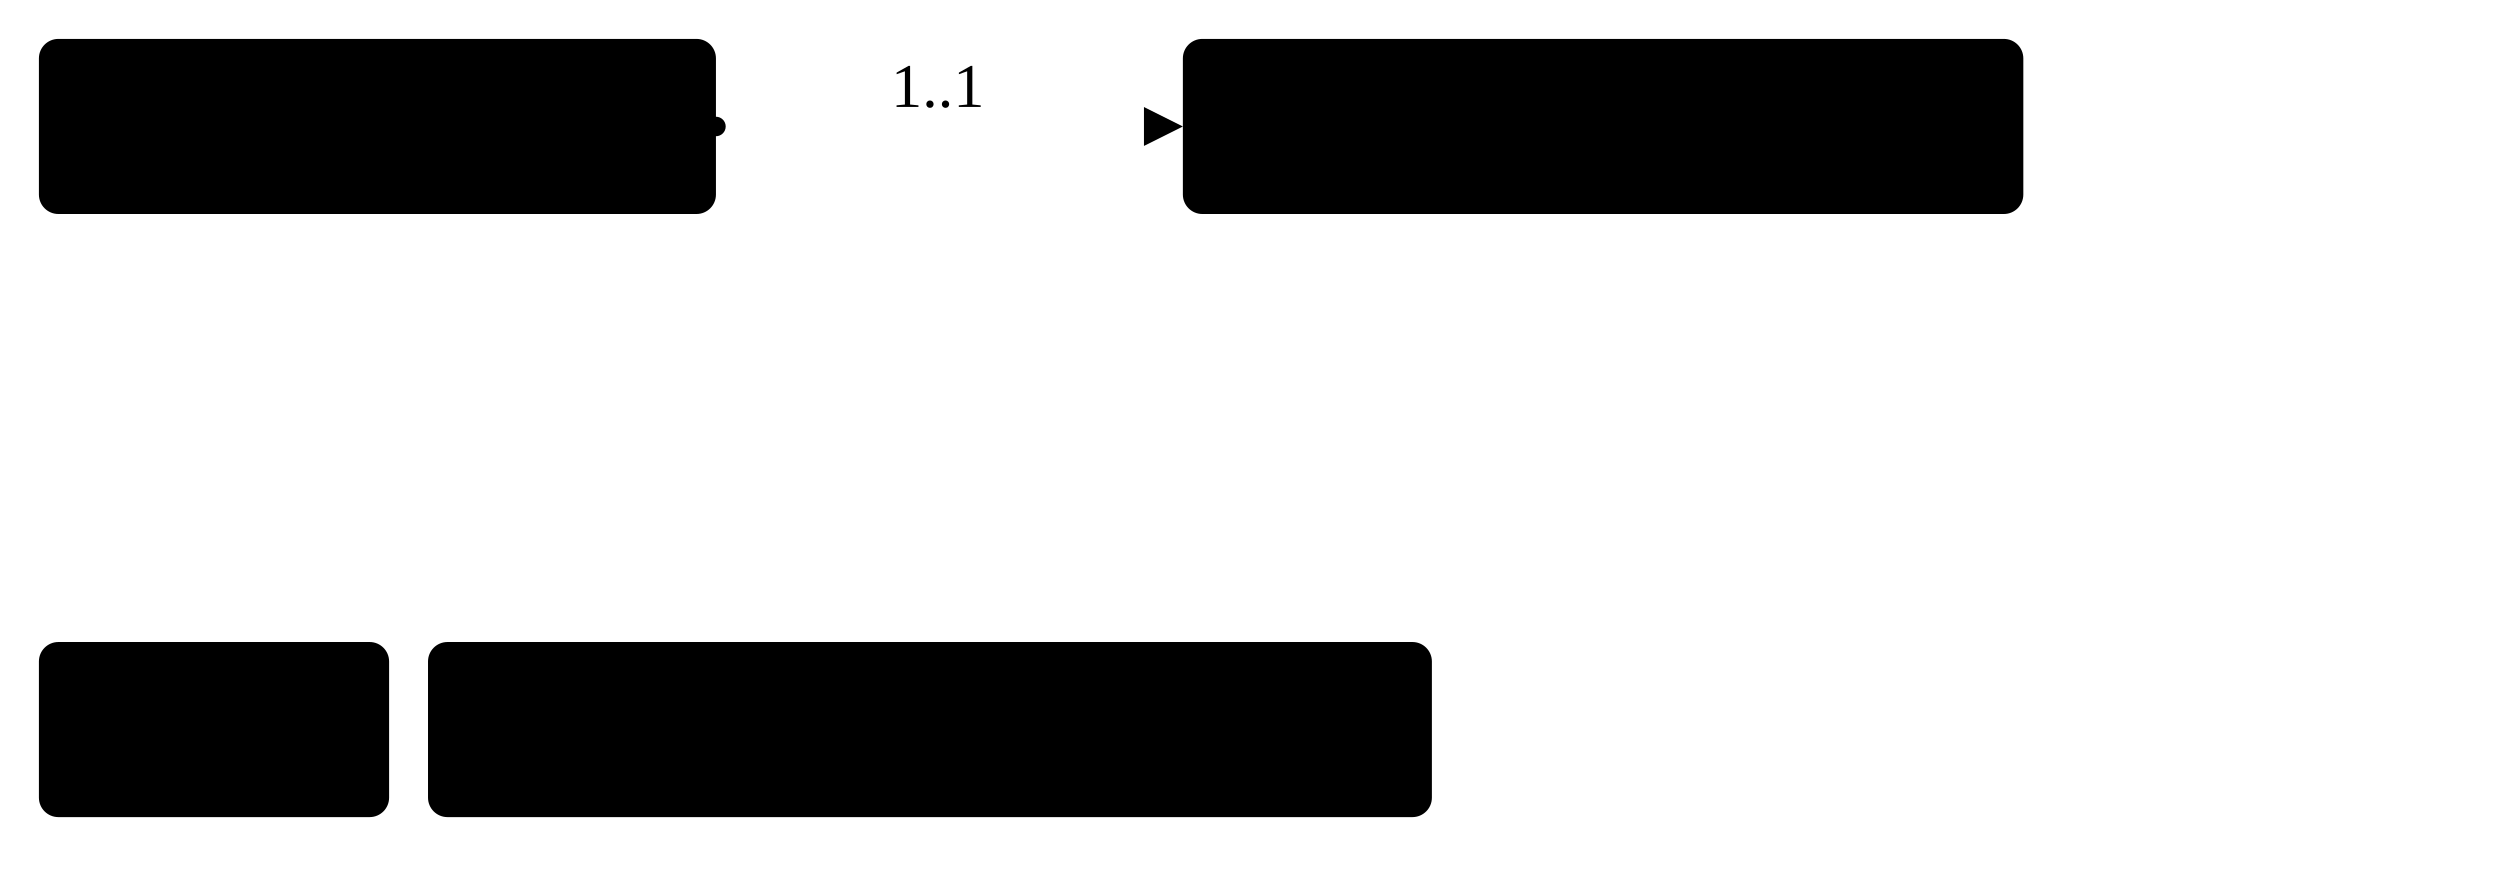
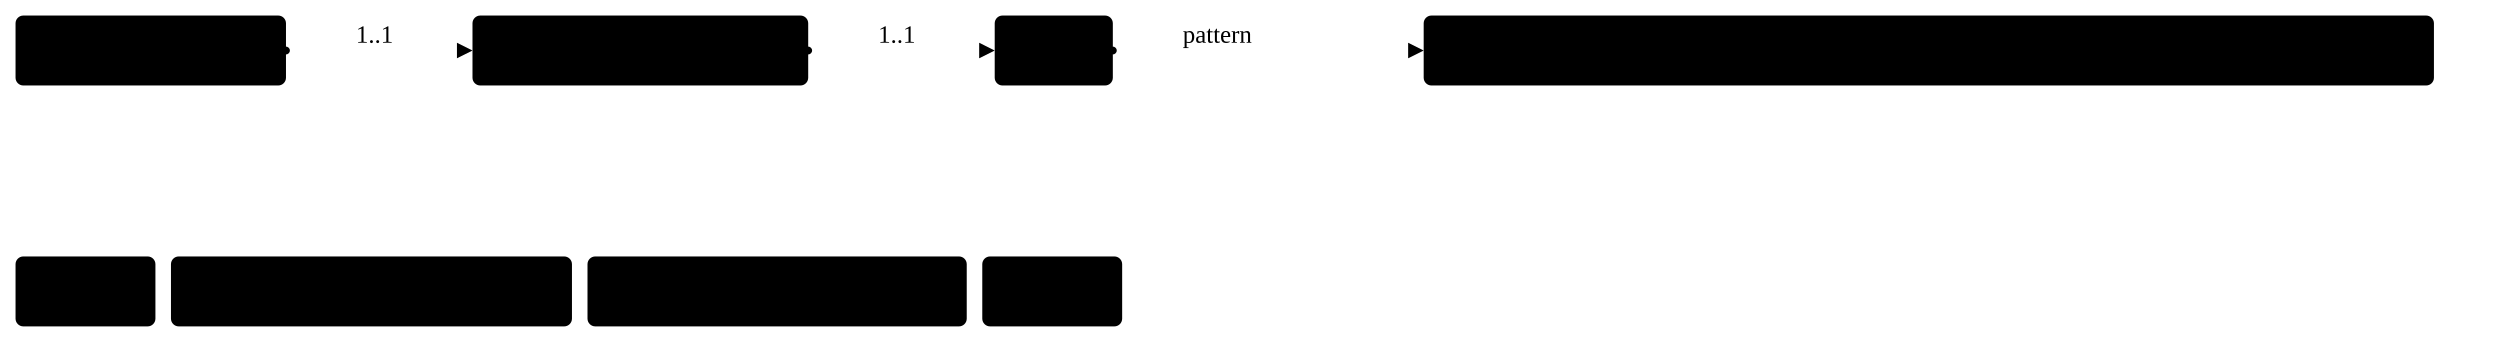
- <svg xmlns="http://www.w3.org/2000/svg" version="1.1" width="481.88" height="172.5">
+ <svg xmlns="http://www.w3.org/2000/svg" version="1.1" width="1206.38" height="172.5">
  <defs>
    <marker id="arrowStart" markerWidth="3.75" markerHeight="3.75" markerUnits="px" refX="1.88" refY="1.88">
      <circle class="connector" cx="1.88" cy="1.88" r="1.88" />
    </marker>
    <marker id="arrowEnd" markerWidth="7.5" markerHeight="7.5" markerUnits="px" refX="7.5" refY="3.75">
      <polygon class="connector" points="0 0 7.5 3.75 0 7.5" />
    </marker>
  </defs>
  <g>
    <g transform="translate(7.5 7.5)">
      <a href="StructureDefinition-MGFinding.html" target="_top">
        <rect class="profile" x="0" y="0" width="130.5" height="33.75" rx="3.75" ry="3.75" />
      </a>
      <a href="StructureDefinition-MGFinding.html" target="_top">
        <text x="65.25" y="22.5" text-anchor="middle" class="profile">Mg Findings</text>
      </a>
    </g>
    <line class="connector" marker-end="url(#arrowEnd)" x1="168" y1="24.38" x2="228" y2="24.38" />
    <text x="171.75" y="20.62" text-anchor="right" class="lhsText">1..1</text>
    <line class="connector" marker-start="url(#arrowStart)" x1="138" y1="24.38" x2="168" y2="24.38" />
    <line class="connector" x1="168" y1="24.38" x2="168" y2="24.38" />
  </g>
  <g>
    <g transform="translate(228 7.5)">
      <a href="StructureDefinition-MGBreastDensity.html" target="_top">
        <rect class="focus" x="0" y="0" width="162" height="33.75" rx="3.75" ry="3.75" />
      </a>
      <a href="StructureDefinition-MGBreastDensity.html" target="_top">
        <text x="81" y="22.5" text-anchor="middle" class="focus">Breast Density</text>
      </a>
    </g>
+     <line class="connector" marker-end="url(#arrowEnd)" x1="420" y1="24.38" x2="480" y2="24.38" />
+     <text x="423.75" y="20.62" text-anchor="right" class="lhsText">1..1</text>
+     <line class="connector" marker-start="url(#arrowStart)" x1="390" y1="24.38" x2="420" y2="24.38" />
+     <line class="connector" x1="420" y1="24.38" x2="420" y2="24.38" />
+   </g>
+   <g>
+     <g transform="translate(480 7.5)">
+       <a href="StructureDefinition-MGBreastDensity-definitions.html#Observation.code" target="_top">
+         <rect class="element" x="0" y="0" width="57" height="33.75" rx="3.75" ry="3.75" />
+       </a>
+       <a href="StructureDefinition-MGBreastDensity-definitions.html#Observation.code" target="_top">
+         <text x="28.5" y="22.5" text-anchor="middle" class="element">Code</text>
+       </a>
+     </g>
+     <line class="connector" marker-end="url(#arrowEnd)" x1="567" y1="24.38" x2="687" y2="24.38" />
+     <text x="570.75" y="20.62" text-anchor="right" class="lhsText">pattern </text>
+     <line class="connector" marker-start="url(#arrowStart)" x1="537" y1="24.38" x2="567" y2="24.38" />
+     <line class="connector" x1="567" y1="24.38" x2="567" y2="24.38" />
+   </g>
+   <g>
+     <g transform="translate(687 7.5)">
+       <a href="http://hl7.org/fhir/us/breast-radiology/CodeSystem/ObservationCodesCS" target="_top">
+         <rect class="value" x="0" y="0" width="487.5" height="33.75" rx="3.75" ry="3.75" />
+       </a>
+       <a href="http://hl7.org/fhir/us/breast-radiology/CodeSystem/ObservationCodesCS" target="_top">
+         <text x="243.75" y="22.5" text-anchor="middle" class="value">ObservationCodesCS#mgBreastDensityObservation</text>
+       </a>
+     </g>
  </g>
  <g>
    <g transform="translate(7.5 123.75)">
      <rect class="focus" x="0" y="0" width="67.5" height="33.75" rx="3.75" ry="3.75" />
      <text x="33.75" y="22.5" text-anchor="middle" class="focus">Focus</text>
    </g>
    <g transform="translate(82.5 123.75)">
      <rect class="profile" x="0" y="0" width="193.5" height="33.75" rx="3.75" ry="3.75" />
      <text x="96.75" y="22.5" text-anchor="middle" class="profile">Profiled Resource</text>
    </g>
+     <g transform="translate(283.5 123.75)">
+       <rect class="element" x="0" y="0" width="183" height="33.75" rx="3.75" ry="3.75" />
+       <text x="91.5" y="22.5" text-anchor="middle" class="element">Resource Element</text>
+     </g>
+     <g transform="translate(474 123.75)">
+       <rect class="value" x="0" y="0" width="67.5" height="33.75" rx="3.75" ry="3.75" />
+       <text x="33.75" y="22.5" text-anchor="middle" class="value">Value</text>
+     </g>
  </g>
</svg>
